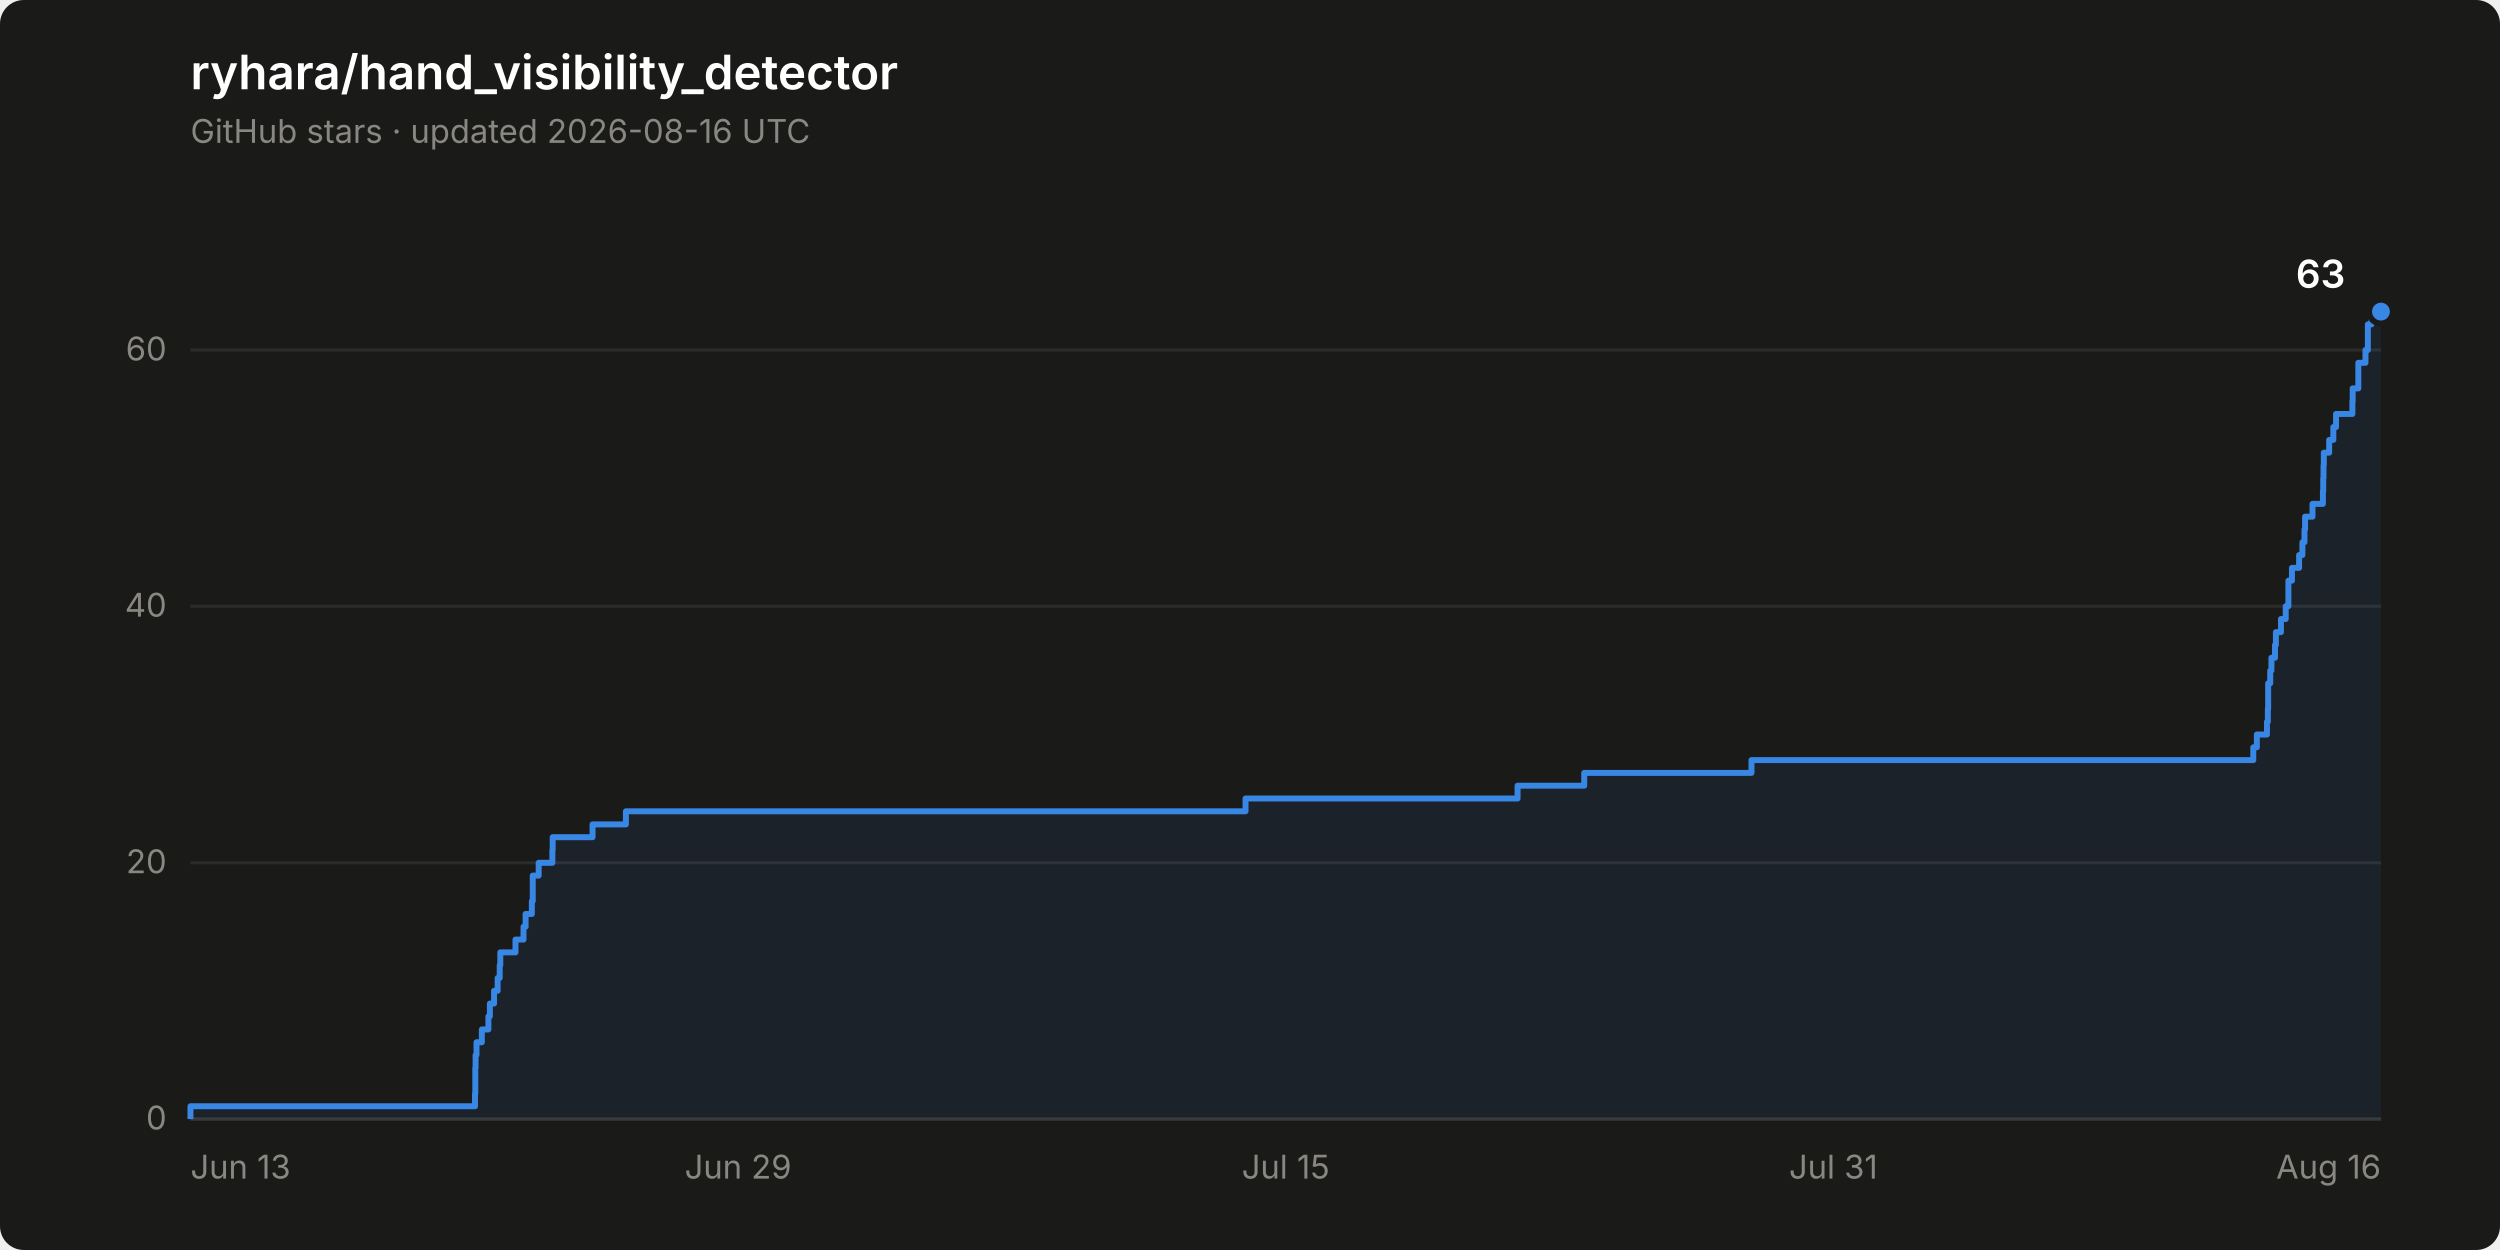
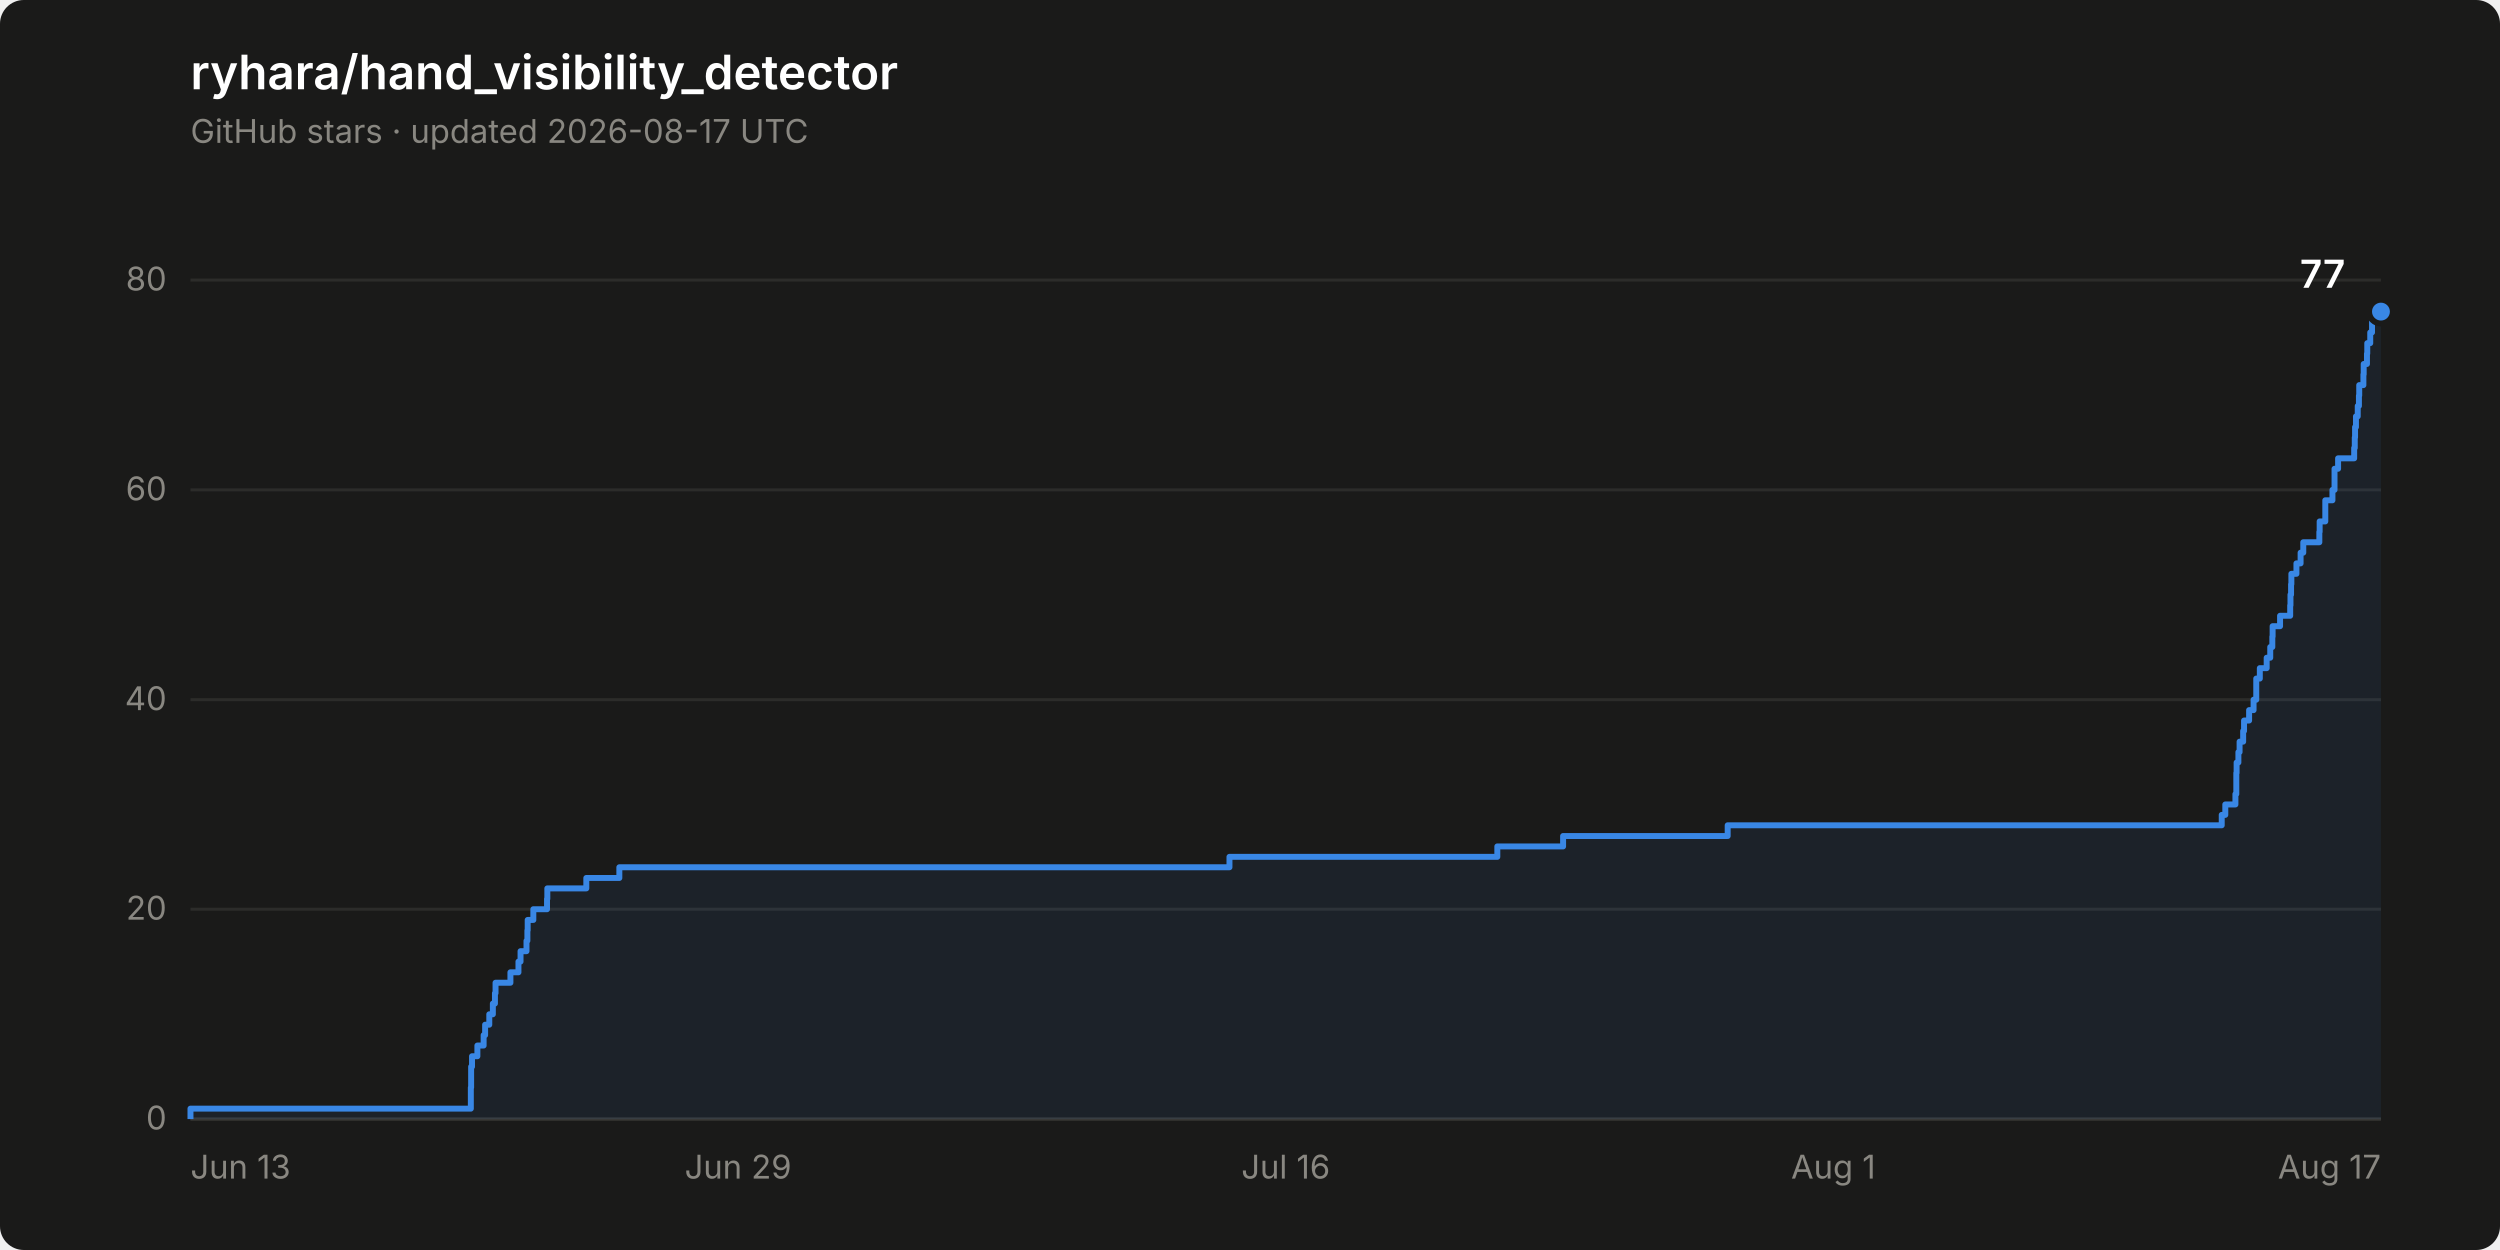
- <svg xmlns="http://www.w3.org/2000/svg" width="840" height="420" viewBox="0 0 840 420" role="img" aria-label="Star history of ryhara/hand_visibility_detector: 63 stars">
+ <svg xmlns="http://www.w3.org/2000/svg" width="840" height="420" viewBox="0 0 840 420" role="img" aria-label="Star history of ryhara/hand_visibility_detector: 77 stars">
  <rect width="840" height="420" rx="8" fill="#1a1a19" />
  <text x="64" y="30" font-family="system-ui, -apple-system, &quot;Segoe UI&quot;, sans-serif" font-size="16" font-weight="600" fill="#ffffff">ryhara/hand_visibility_detector</text>
-   <text x="64" y="48" font-family="system-ui, -apple-system, &quot;Segoe UI&quot;, sans-serif" font-size="11" fill="#898781">GitHub stars · updated 2026-08-16 UTC</text>
+   <text x="64" y="48" font-family="system-ui, -apple-system, &quot;Segoe UI&quot;, sans-serif" font-size="11" fill="#898781">GitHub stars · updated 2026-08-17 UTC</text>
  <line x1="64" y1="376.0" x2="800" y2="376.0" stroke="#2c2c2a" stroke-width="1" />
  <text x="56" y="379.5" font-family="system-ui, -apple-system, &quot;Segoe UI&quot;, sans-serif" font-size="11" fill="#898781" text-anchor="end" style="font-variant-numeric: tabular-nums">0</text>
-   <line x1="64" y1="289.9" x2="800" y2="289.9" stroke="#2c2c2a" stroke-width="1" />
-   <text x="56" y="293.4" font-family="system-ui, -apple-system, &quot;Segoe UI&quot;, sans-serif" font-size="11" fill="#898781" text-anchor="end" style="font-variant-numeric: tabular-nums">20</text>
-   <line x1="64" y1="203.7" x2="800" y2="203.7" stroke="#2c2c2a" stroke-width="1" />
-   <text x="56" y="207.2" font-family="system-ui, -apple-system, &quot;Segoe UI&quot;, sans-serif" font-size="11" fill="#898781" text-anchor="end" style="font-variant-numeric: tabular-nums">40</text>
-   <line x1="64" y1="117.6" x2="800" y2="117.6" stroke="#2c2c2a" stroke-width="1" />
-   <text x="56" y="121.1" font-family="system-ui, -apple-system, &quot;Segoe UI&quot;, sans-serif" font-size="11" fill="#898781" text-anchor="end" style="font-variant-numeric: tabular-nums">60</text>
+   <line x1="64" y1="305.5" x2="800" y2="305.5" stroke="#2c2c2a" stroke-width="1" />
+   <text x="56" y="309.0" font-family="system-ui, -apple-system, &quot;Segoe UI&quot;, sans-serif" font-size="11" fill="#898781" text-anchor="end" style="font-variant-numeric: tabular-nums">20</text>
+   <line x1="64" y1="235.1" x2="800" y2="235.1" stroke="#2c2c2a" stroke-width="1" />
+   <text x="56" y="238.6" font-family="system-ui, -apple-system, &quot;Segoe UI&quot;, sans-serif" font-size="11" fill="#898781" text-anchor="end" style="font-variant-numeric: tabular-nums">40</text>
+   <line x1="64" y1="164.6" x2="800" y2="164.6" stroke="#2c2c2a" stroke-width="1" />
+   <text x="56" y="168.1" font-family="system-ui, -apple-system, &quot;Segoe UI&quot;, sans-serif" font-size="11" fill="#898781" text-anchor="end" style="font-variant-numeric: tabular-nums">60</text>
+   <line x1="64" y1="94.1" x2="800" y2="94.1" stroke="#2c2c2a" stroke-width="1" />
+   <text x="56" y="97.6" font-family="system-ui, -apple-system, &quot;Segoe UI&quot;, sans-serif" font-size="11" fill="#898781" text-anchor="end" style="font-variant-numeric: tabular-nums">80</text>
  <line x1="64" y1="376.0" x2="800" y2="376.0" stroke="#383835" stroke-width="1" />
  <text x="64.0" y="396" font-family="system-ui, -apple-system, &quot;Segoe UI&quot;, sans-serif" font-size="11" fill="#898781" text-anchor="start">Jun 13</text>
  <text x="248.0" y="396" font-family="system-ui, -apple-system, &quot;Segoe UI&quot;, sans-serif" font-size="11" fill="#898781" text-anchor="middle">Jun 29</text>
-   <text x="432.0" y="396" font-family="system-ui, -apple-system, &quot;Segoe UI&quot;, sans-serif" font-size="11" fill="#898781" text-anchor="middle">Jul 15</text>
-   <text x="616.0" y="396" font-family="system-ui, -apple-system, &quot;Segoe UI&quot;, sans-serif" font-size="11" fill="#898781" text-anchor="middle">Jul 31</text>
-   <text x="800.0" y="396" font-family="system-ui, -apple-system, &quot;Segoe UI&quot;, sans-serif" font-size="11" fill="#898781" text-anchor="end">Aug 16</text>
-   <path d="M 64.0 376.0 L 64.0 371.7 L 159.6 371.7 L 159.6 367.4 L 159.7 367.4 L 159.7 363.1 L 159.7 363.1 L 159.7 358.8 L 159.8 358.8 L 159.8 354.5 L 160.1 354.5 L 160.1 350.2 L 161.9 350.2 L 161.9 345.9 L 164.1 345.9 L 164.1 341.5 L 164.6 341.5 L 164.6 337.2 L 166.0 337.2 L 166.0 332.9 L 167.2 332.9 L 167.2 328.6 L 167.9 328.6 L 167.9 324.3 L 168.1 324.3 L 168.1 320.0 L 173.2 320.0 L 173.2 315.7 L 175.9 315.7 L 175.9 311.4 L 176.6 311.4 L 176.6 307.1 L 178.7 307.1 L 178.7 302.8 L 179.0 302.8 L 179.0 298.5 L 179.0 298.5 L 179.0 294.2 L 181.0 294.2 L 181.0 289.9 L 185.6 289.9 L 185.6 285.6 L 185.7 285.6 L 185.7 281.3 L 199.1 281.3 L 199.1 277.0 L 210.3 277.0 L 210.3 272.6 L 418.5 272.6 L 418.5 268.3 L 509.9 268.3 L 509.9 264.0 L 532.3 264.0 L 532.3 259.7 L 588.5 259.7 L 588.5 255.4 L 757.1 255.4 L 757.1 251.1 L 758.3 251.1 L 758.3 246.8 L 761.7 246.8 L 761.7 242.5 L 762.0 242.5 L 762.0 238.2 L 762.1 238.2 L 762.1 233.9 L 762.1 233.9 L 762.1 229.6 L 762.8 229.6 L 762.8 225.3 L 763.2 225.3 L 763.2 221.0 L 764.4 221.0 L 764.4 216.7 L 764.7 216.7 L 764.7 212.4 L 766.4 212.4 L 766.4 208.0 L 768.0 208.0 L 768.0 203.7 L 768.9 203.7 L 768.9 199.4 L 768.9 199.4 L 768.9 195.1 L 770.1 195.1 L 770.1 190.8 L 772.5 190.8 L 772.5 186.5 L 773.6 186.5 L 773.6 182.2 L 774.3 182.2 L 774.3 177.9 L 774.5 177.9 L 774.5 173.6 L 777.0 173.6 L 777.0 169.3 L 780.5 169.3 L 780.5 165.0 L 780.6 165.0 L 780.6 160.7 L 780.7 160.7 L 780.7 156.4 L 780.8 156.4 L 780.8 152.1 L 782.6 152.1 L 782.6 147.8 L 784.0 147.8 L 784.0 143.5 L 784.9 143.5 L 784.9 139.1 L 790.4 139.1 L 790.4 134.8 L 790.5 134.8 L 790.5 130.5 L 792.4 130.5 L 792.4 126.2 L 792.4 126.2 L 792.4 121.9 L 794.8 121.9 L 794.8 117.6 L 795.6 117.6 L 795.6 113.3 L 795.6 113.3 L 795.6 109.0 L 796.8 109.0 L 796.8 104.7 L 800.0 104.7 L 800.0 376.0 Z" fill="#3987e5" fill-opacity="0.08" stroke="none" />
-   <path d="M 64.0 376.0 L 64.0 371.7 L 159.6 371.7 L 159.6 367.4 L 159.7 367.4 L 159.7 363.1 L 159.7 363.1 L 159.7 358.8 L 159.8 358.8 L 159.8 354.5 L 160.1 354.5 L 160.1 350.2 L 161.9 350.2 L 161.9 345.9 L 164.1 345.9 L 164.1 341.5 L 164.6 341.5 L 164.6 337.2 L 166.0 337.2 L 166.0 332.9 L 167.2 332.9 L 167.2 328.6 L 167.9 328.6 L 167.9 324.3 L 168.1 324.3 L 168.1 320.0 L 173.2 320.0 L 173.2 315.7 L 175.9 315.7 L 175.9 311.4 L 176.6 311.4 L 176.6 307.1 L 178.7 307.1 L 178.7 302.8 L 179.0 302.8 L 179.0 298.5 L 179.0 298.5 L 179.0 294.2 L 181.0 294.2 L 181.0 289.9 L 185.6 289.9 L 185.6 285.6 L 185.7 285.6 L 185.7 281.3 L 199.1 281.3 L 199.1 277.0 L 210.3 277.0 L 210.3 272.6 L 418.5 272.6 L 418.5 268.3 L 509.9 268.3 L 509.9 264.0 L 532.3 264.0 L 532.3 259.7 L 588.5 259.7 L 588.5 255.4 L 757.1 255.4 L 757.1 251.1 L 758.3 251.1 L 758.3 246.8 L 761.7 246.8 L 761.7 242.5 L 762.0 242.5 L 762.0 238.2 L 762.1 238.2 L 762.1 233.9 L 762.1 233.9 L 762.1 229.6 L 762.8 229.6 L 762.8 225.3 L 763.2 225.3 L 763.2 221.0 L 764.4 221.0 L 764.4 216.7 L 764.7 216.7 L 764.7 212.4 L 766.4 212.4 L 766.4 208.0 L 768.0 208.0 L 768.0 203.7 L 768.9 203.7 L 768.9 199.4 L 768.9 199.4 L 768.9 195.1 L 770.1 195.1 L 770.1 190.8 L 772.5 190.8 L 772.5 186.5 L 773.6 186.5 L 773.6 182.2 L 774.3 182.2 L 774.3 177.9 L 774.5 177.9 L 774.5 173.6 L 777.0 173.6 L 777.0 169.3 L 780.5 169.3 L 780.5 165.0 L 780.6 165.0 L 780.6 160.7 L 780.7 160.7 L 780.7 156.4 L 780.8 156.4 L 780.8 152.1 L 782.6 152.1 L 782.6 147.8 L 784.0 147.8 L 784.0 143.5 L 784.9 143.5 L 784.9 139.1 L 790.4 139.1 L 790.4 134.8 L 790.5 134.8 L 790.5 130.5 L 792.4 130.5 L 792.4 126.2 L 792.4 126.2 L 792.4 121.9 L 794.8 121.9 L 794.8 117.6 L 795.6 117.6 L 795.6 113.3 L 795.6 113.3 L 795.6 109.0 L 796.8 109.0 L 796.8 104.7 L 800.0 104.7" fill="none" stroke="#3987e5" stroke-width="2" stroke-linejoin="round" />
+   <text x="432.0" y="396" font-family="system-ui, -apple-system, &quot;Segoe UI&quot;, sans-serif" font-size="11" fill="#898781" text-anchor="middle">Jul 16</text>
+   <text x="616.0" y="396" font-family="system-ui, -apple-system, &quot;Segoe UI&quot;, sans-serif" font-size="11" fill="#898781" text-anchor="middle">Aug 1</text>
+   <text x="800.0" y="396" font-family="system-ui, -apple-system, &quot;Segoe UI&quot;, sans-serif" font-size="11" fill="#898781" text-anchor="end">Aug 17</text>
+   <path d="M 64.0 376.0 L 64.0 372.5 L 158.2 372.5 L 158.2 369.0 L 158.2 369.0 L 158.2 365.4 L 158.3 365.4 L 158.3 361.9 L 158.3 361.9 L 158.3 358.4 L 158.6 358.4 L 158.6 354.9 L 160.4 354.9 L 160.4 351.3 L 162.5 351.3 L 162.5 347.8 L 163.0 347.8 L 163.0 344.3 L 164.4 344.3 L 164.4 340.8 L 165.6 340.8 L 165.6 337.2 L 166.3 337.2 L 166.3 333.7 L 166.5 333.7 L 166.5 330.2 L 171.5 330.2 L 171.5 326.7 L 174.2 326.7 L 174.2 323.1 L 174.9 323.1 L 174.9 319.6 L 176.9 319.6 L 176.9 316.1 L 177.2 316.1 L 177.2 312.6 L 177.3 312.6 L 177.3 309.1 L 179.2 309.1 L 179.2 305.5 L 183.8 305.5 L 183.8 302.0 L 183.9 302.0 L 183.9 298.5 L 197.0 298.5 L 197.0 295.0 L 208.1 295.0 L 208.1 291.4 L 413.1 291.4 L 413.1 287.9 L 503.1 287.9 L 503.1 284.4 L 525.2 284.4 L 525.2 280.9 L 580.5 280.9 L 580.5 277.3 L 746.5 277.3 L 746.5 273.8 L 747.7 273.8 L 747.7 270.3 L 751.1 270.3 L 751.1 266.8 L 751.4 266.8 L 751.4 263.3 L 751.4 263.3 L 751.4 259.7 L 751.5 259.7 L 751.5 256.2 L 752.1 256.2 L 752.1 252.7 L 752.5 252.7 L 752.5 249.2 L 753.7 249.2 L 753.7 245.6 L 754.0 245.6 L 754.0 242.1 L 755.7 242.1 L 755.7 238.6 L 757.2 238.6 L 757.2 235.1 L 758.1 235.1 L 758.1 231.5 L 758.1 231.5 L 758.1 228.0 L 759.3 228.0 L 759.3 224.5 L 761.6 224.5 L 761.6 221.0 L 762.8 221.0 L 762.8 217.4 L 763.5 217.4 L 763.5 213.9 L 763.6 213.9 L 763.6 210.4 L 766.1 210.4 L 766.1 206.9 L 769.5 206.9 L 769.5 203.4 L 769.6 203.4 L 769.6 199.8 L 769.8 199.8 L 769.8 196.3 L 769.9 196.3 L 769.9 192.8 L 771.6 192.8 L 771.6 189.3 L 773.0 189.3 L 773.0 185.7 L 773.9 185.7 L 773.9 182.2 L 779.3 182.2 L 779.3 178.7 L 779.4 178.7 L 779.4 175.2 L 781.3 175.2 L 781.3 171.6 L 781.3 171.6 L 781.3 168.1 L 783.7 168.1 L 783.7 164.6 L 784.4 164.6 L 784.4 161.1 L 784.4 161.1 L 784.4 157.5 L 785.6 157.5 L 785.6 154.0 L 791.0 154.0 L 791.0 150.5 L 791.2 150.5 L 791.2 147.0 L 791.3 147.0 L 791.3 143.5 L 791.6 143.5 L 791.6 139.9 L 792.2 139.9 L 792.2 136.4 L 792.6 136.4 L 792.6 132.9 L 792.7 132.9 L 792.7 129.4 L 794.1 129.4 L 794.1 125.8 L 794.2 125.8 L 794.2 122.3 L 795.3 122.3 L 795.3 118.8 L 795.4 118.8 L 795.4 115.3 L 796.4 115.3 L 796.4 111.7 L 797.0 111.7 L 797.0 108.2 L 797.6 108.2 L 797.6 104.7 L 800.0 104.7 L 800.0 376.0 Z" fill="#3987e5" fill-opacity="0.08" stroke="none" />
+   <path d="M 64.0 376.0 L 64.0 372.5 L 158.2 372.5 L 158.2 369.0 L 158.2 369.0 L 158.2 365.4 L 158.3 365.4 L 158.3 361.9 L 158.3 361.9 L 158.3 358.4 L 158.6 358.4 L 158.6 354.9 L 160.4 354.9 L 160.4 351.3 L 162.5 351.3 L 162.5 347.8 L 163.0 347.8 L 163.0 344.3 L 164.4 344.3 L 164.4 340.8 L 165.6 340.8 L 165.6 337.2 L 166.3 337.2 L 166.3 333.7 L 166.5 333.7 L 166.5 330.2 L 171.5 330.2 L 171.5 326.7 L 174.2 326.7 L 174.2 323.1 L 174.9 323.1 L 174.9 319.6 L 176.9 319.6 L 176.9 316.1 L 177.2 316.1 L 177.2 312.6 L 177.3 312.6 L 177.3 309.1 L 179.2 309.1 L 179.2 305.5 L 183.8 305.5 L 183.8 302.0 L 183.9 302.0 L 183.9 298.5 L 197.0 298.5 L 197.0 295.0 L 208.1 295.0 L 208.1 291.4 L 413.1 291.4 L 413.1 287.9 L 503.1 287.9 L 503.1 284.4 L 525.2 284.4 L 525.2 280.9 L 580.5 280.9 L 580.5 277.3 L 746.5 277.3 L 746.5 273.8 L 747.7 273.8 L 747.7 270.3 L 751.1 270.3 L 751.1 266.8 L 751.4 266.8 L 751.4 263.3 L 751.4 263.3 L 751.4 259.7 L 751.5 259.7 L 751.5 256.2 L 752.1 256.2 L 752.1 252.7 L 752.5 252.7 L 752.5 249.2 L 753.7 249.2 L 753.7 245.6 L 754.0 245.6 L 754.0 242.1 L 755.7 242.1 L 755.7 238.6 L 757.2 238.6 L 757.2 235.1 L 758.1 235.1 L 758.1 231.5 L 758.1 231.5 L 758.1 228.0 L 759.3 228.0 L 759.3 224.5 L 761.6 224.5 L 761.6 221.0 L 762.8 221.0 L 762.8 217.4 L 763.5 217.4 L 763.5 213.9 L 763.6 213.9 L 763.6 210.4 L 766.1 210.4 L 766.1 206.9 L 769.5 206.9 L 769.5 203.4 L 769.6 203.4 L 769.6 199.8 L 769.8 199.8 L 769.8 196.3 L 769.9 196.3 L 769.9 192.8 L 771.6 192.8 L 771.6 189.3 L 773.0 189.3 L 773.0 185.7 L 773.9 185.7 L 773.9 182.2 L 779.3 182.2 L 779.3 178.7 L 779.4 178.7 L 779.4 175.2 L 781.3 175.2 L 781.3 171.6 L 781.3 171.6 L 781.3 168.1 L 783.7 168.1 L 783.7 164.6 L 784.4 164.6 L 784.4 161.1 L 784.4 161.1 L 784.4 157.5 L 785.6 157.5 L 785.6 154.0 L 791.0 154.0 L 791.0 150.5 L 791.2 150.5 L 791.2 147.0 L 791.3 147.0 L 791.3 143.5 L 791.6 143.5 L 791.6 139.9 L 792.2 139.9 L 792.2 136.4 L 792.6 136.4 L 792.6 132.9 L 792.7 132.9 L 792.7 129.4 L 794.1 129.4 L 794.1 125.8 L 794.2 125.8 L 794.2 122.3 L 795.3 122.3 L 795.3 118.8 L 795.4 118.8 L 795.4 115.3 L 796.4 115.3 L 796.4 111.7 L 797.0 111.7 L 797.0 108.2 L 797.6 108.2 L 797.6 104.7 L 800.0 104.7" fill="none" stroke="#3987e5" stroke-width="2" stroke-linejoin="round" />
  <circle cx="800.0" cy="104.7" r="4" fill="#3987e5" stroke="#1a1a19" stroke-width="2" />
-   <text x="788.0" y="96.7" font-family="system-ui, -apple-system, &quot;Segoe UI&quot;, sans-serif" font-size="13" font-weight="600" fill="#ffffff" text-anchor="end" style="font-variant-numeric: tabular-nums">63</text>
+   <text x="788.0" y="96.7" font-family="system-ui, -apple-system, &quot;Segoe UI&quot;, sans-serif" font-size="13" font-weight="600" fill="#ffffff" text-anchor="end" style="font-variant-numeric: tabular-nums">77</text>
</svg>
